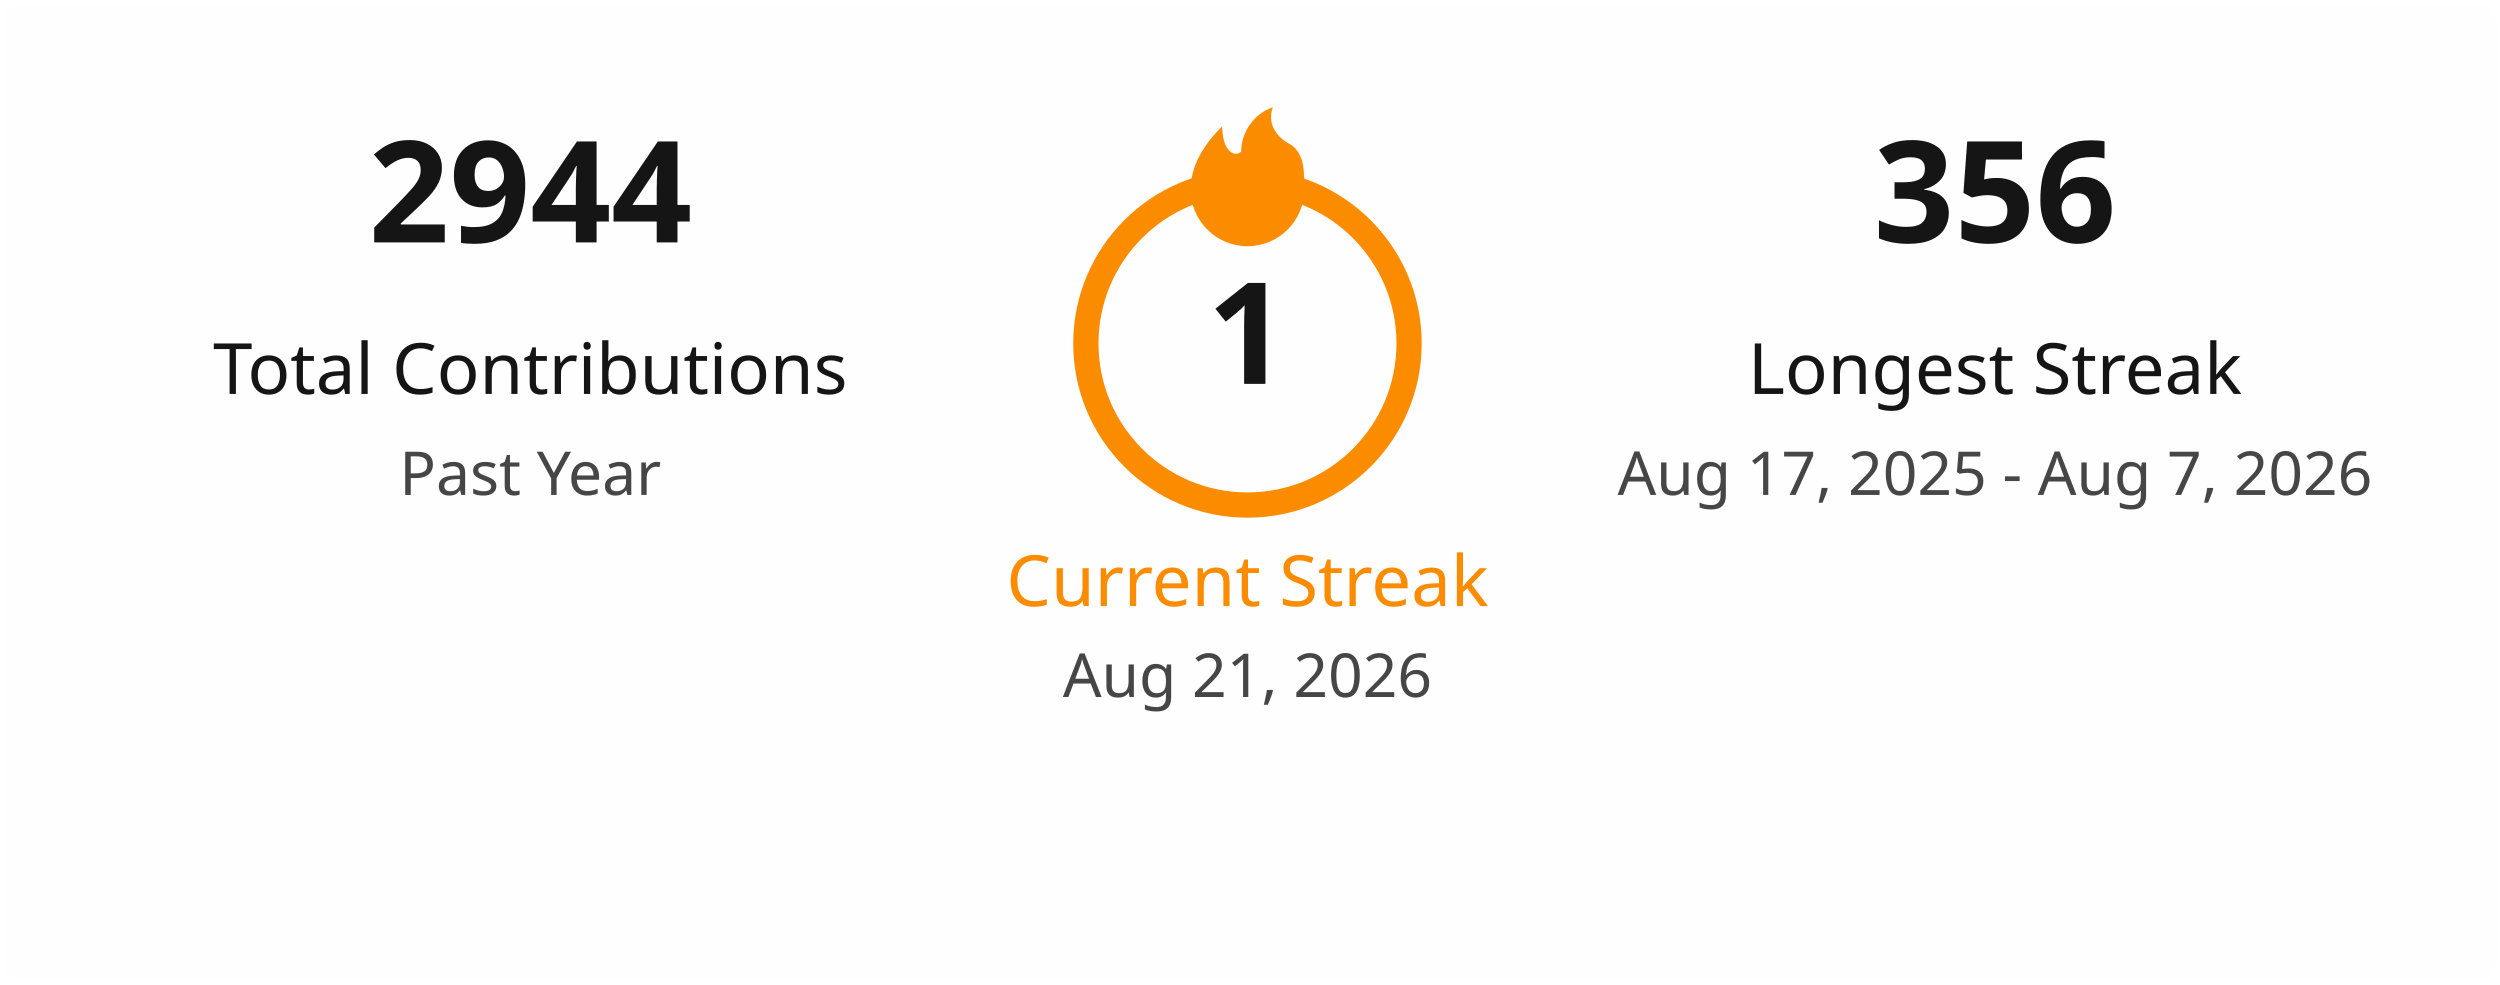
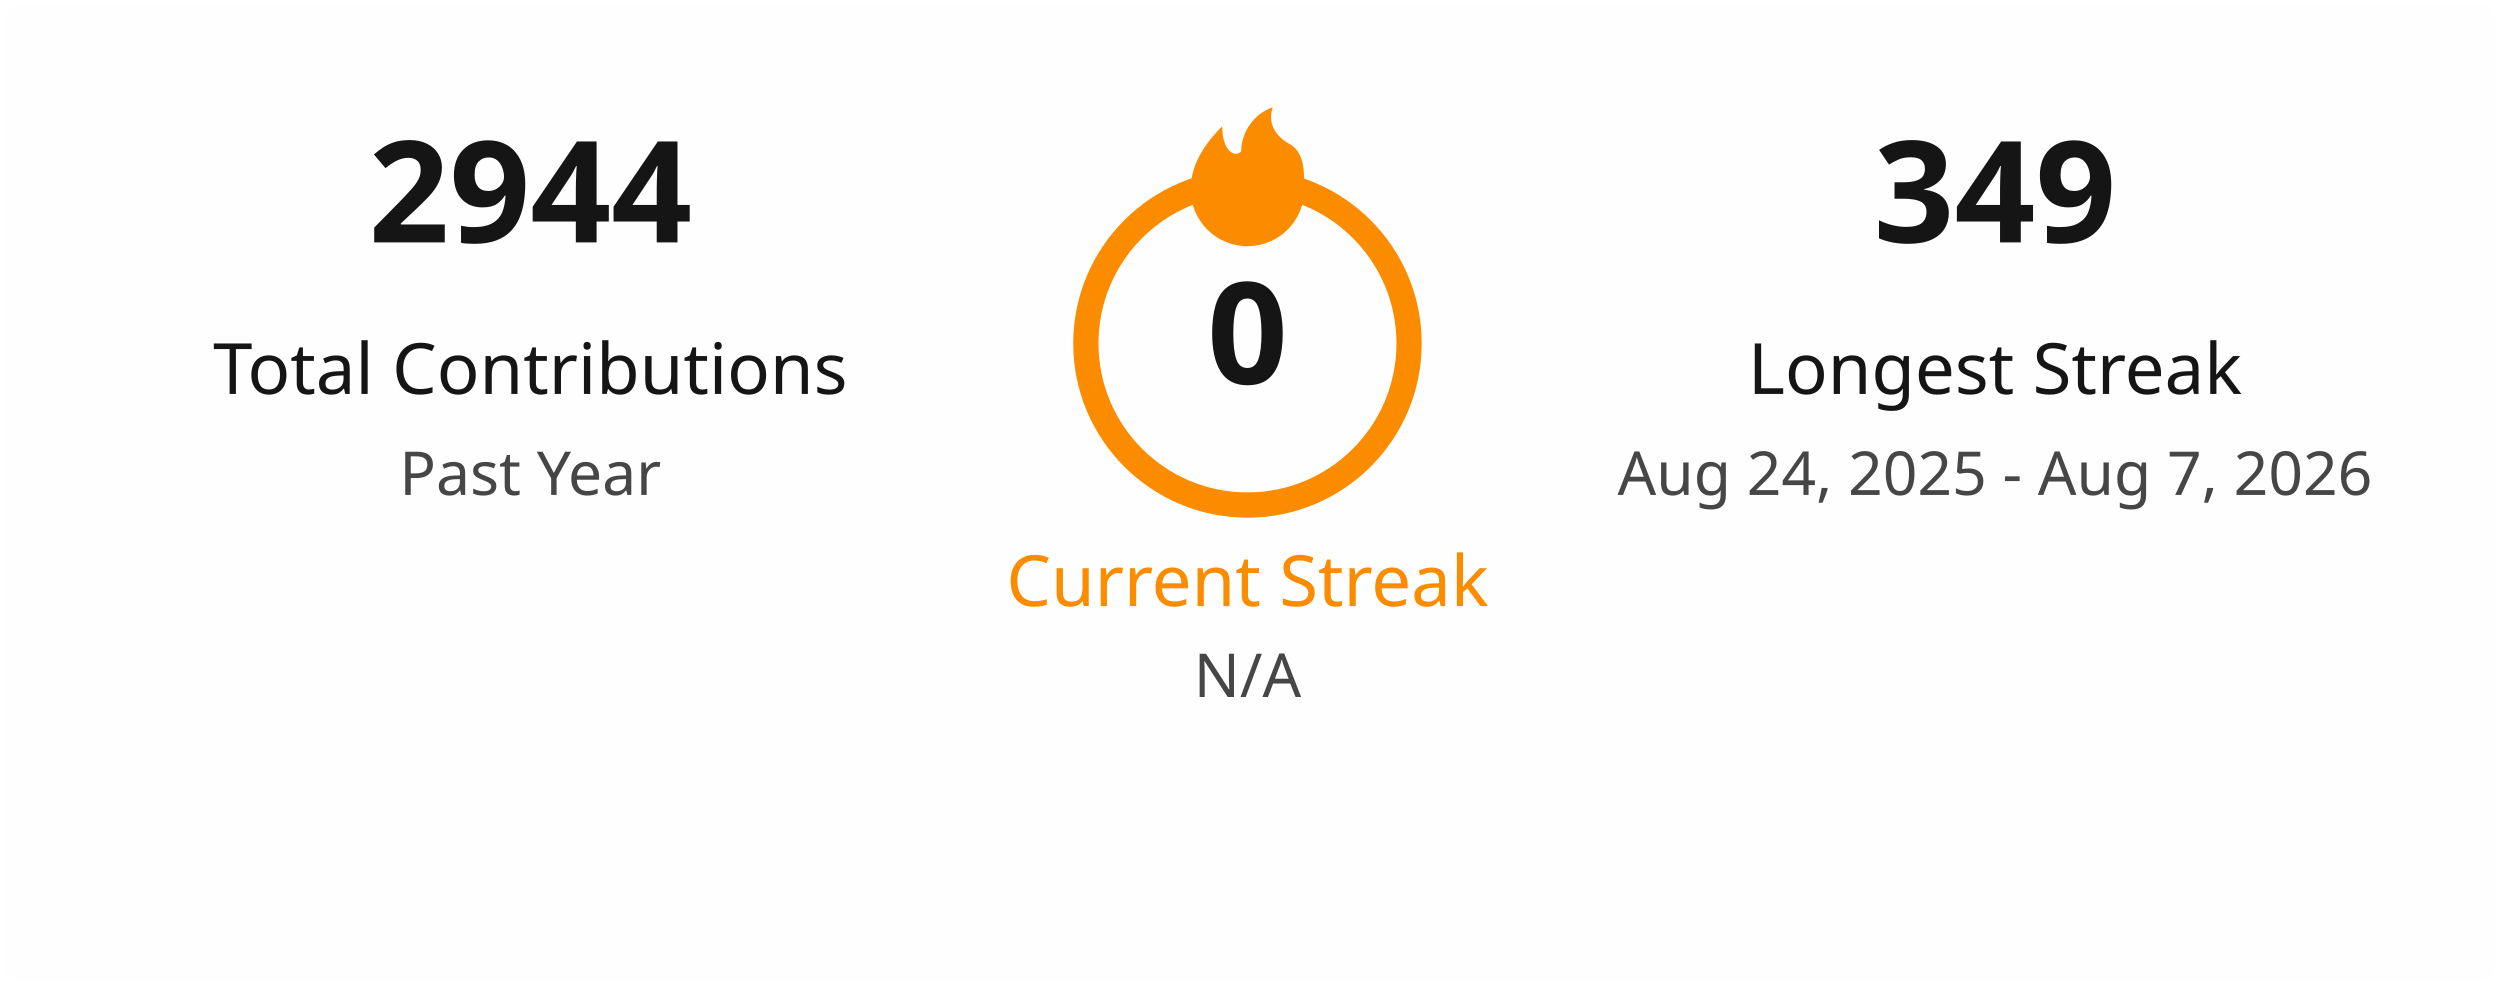
<svg xmlns="http://www.w3.org/2000/svg" width="495" height="195" viewBox="0 0 495 195" fill="none">
  <style>
    .title { font: 600 18px 'Segoe UI', Ubuntu, Sans-Serif; fill: #151515; }
    .stat-number { font: 700 28px 'Segoe UI', Ubuntu, Sans-Serif; }
    .stat-label { font: 400 14px 'Segoe UI', Ubuntu, Sans-Serif; }
    .date-range { font: 400 12px 'Segoe UI', Ubuntu, Sans-Serif; fill: #464646; }
    .fire { fill: #fb8c00; }
  </style>
  <rect x="0.5" y="0.5" rx="4.5" width="494" height="194" fill="#fffefe" stroke-opacity="0" />
  <g transform="translate(50, 48)">
    <text class="stat-number" fill="#151515" text-anchor="middle" x="55">2944</text>
    <text class="stat-label" fill="#151515" text-anchor="middle" x="55" y="30">Total Contributions</text>
    <text class="date-range" text-anchor="middle" x="55" y="50">Past Year</text>
  </g>
  <g transform="translate(197, 20)">
    <circle cx="50" cy="48" r="32" fill="none" stroke="#fb8c00" stroke-width="5" />
    <svg x="35" y="0" width="30" height="30" viewBox="0 0 24 24">
      <path class="fire" d="M12 23C7.029 23 3 18.971 3 14C3 9.5 6 6 8 4C8 8 10 9 11 8C11 5 13 2 16 1C15 4 17 6 19 7C21 8.5 21 11 21 14C21 18.971 16.971 23 12 23Z" />
    </svg>
-     <text class="stat-number" fill="#151515" text-anchor="middle" x="50" y="56">1</text>
+     <text class="stat-number" fill="#151515" text-anchor="middle" x="50" y="56">0</text>
    <text class="stat-label" fill="#fb8c00" text-anchor="middle" x="50" y="100">Current Streak</text>
-     <text class="date-range" text-anchor="middle" x="50" y="118">Aug 21, 2026</text>
+     <text class="date-range" text-anchor="middle" x="50" y="118">N/A</text>
  </g>
  <g transform="translate(340, 48)">
-     <text class="stat-number" fill="#151515" text-anchor="middle" x="55">356</text>
+     <text class="stat-number" fill="#151515" text-anchor="middle" x="55">349</text>
    <text class="stat-label" fill="#151515" text-anchor="middle" x="55" y="30">Longest Streak</text>
-     <text class="date-range" text-anchor="middle" x="55" y="50">Aug 17, 2025 - Aug 7, 2026</text>
+     <text class="date-range" text-anchor="middle" x="55" y="50">Aug 24, 2025 - Aug 7, 2026</text>
  </g>
</svg>
